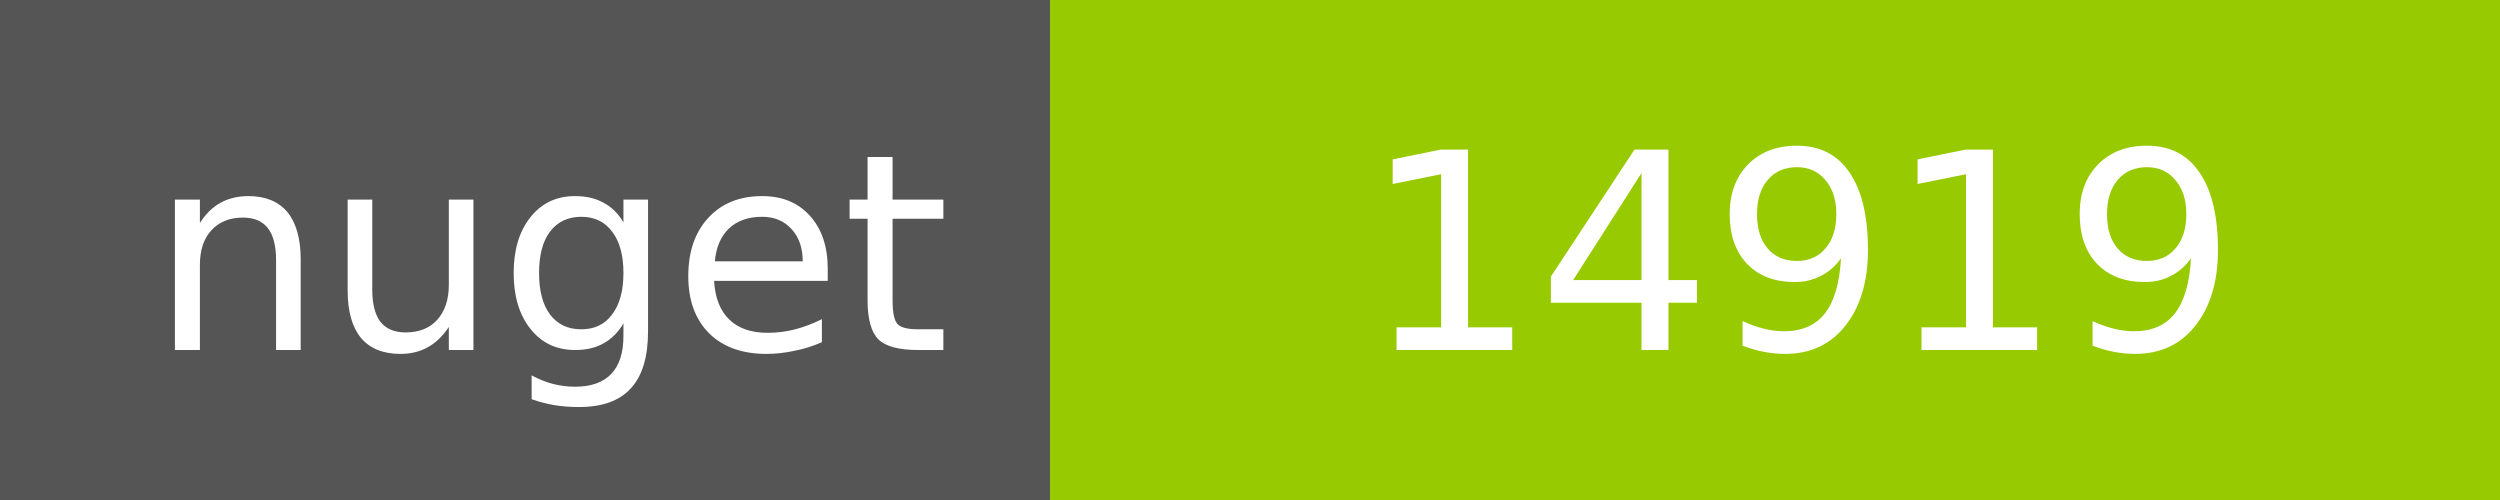
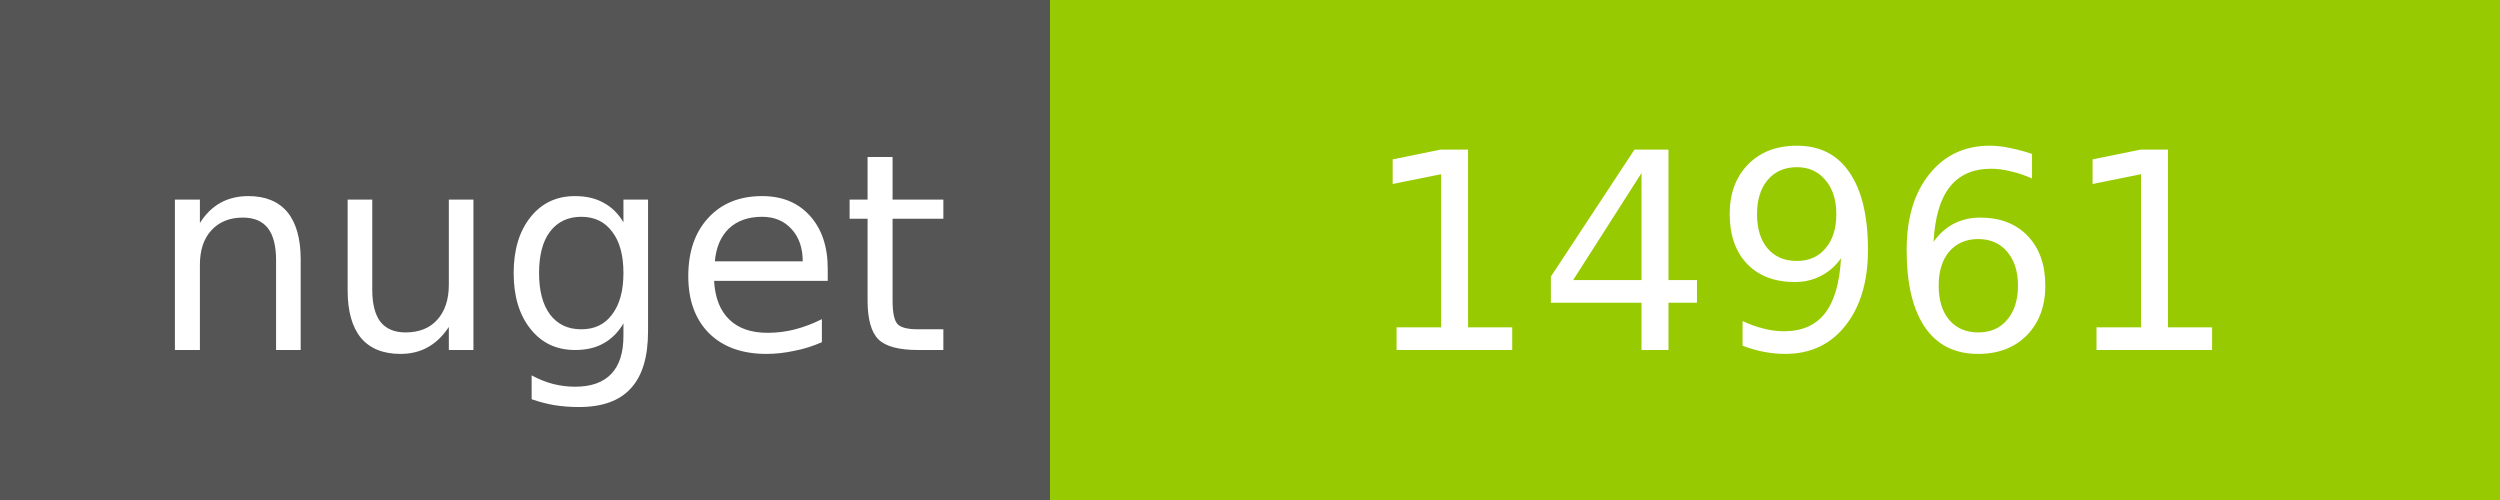
<svg xmlns="http://www.w3.org/2000/svg" width="100" height="20">
  <g shape-rendering="crispEdges">
    <path fill="#555" d="M0 0h42v20H0z" />
    <path fill="#97CA00" d="M42 0h58v20H42z" />
  </g>
  <g fill="#fff" text-anchor="middle" font-family="DejaVu Sans,Verdana,Geneva,sans-serif" font-size="11">
    <text x="22" y="14">nuget</text>
-     <text x="72" y="14">14919</text>
+     <text x="72" y="14">14961</text>
  </g>
</svg>
